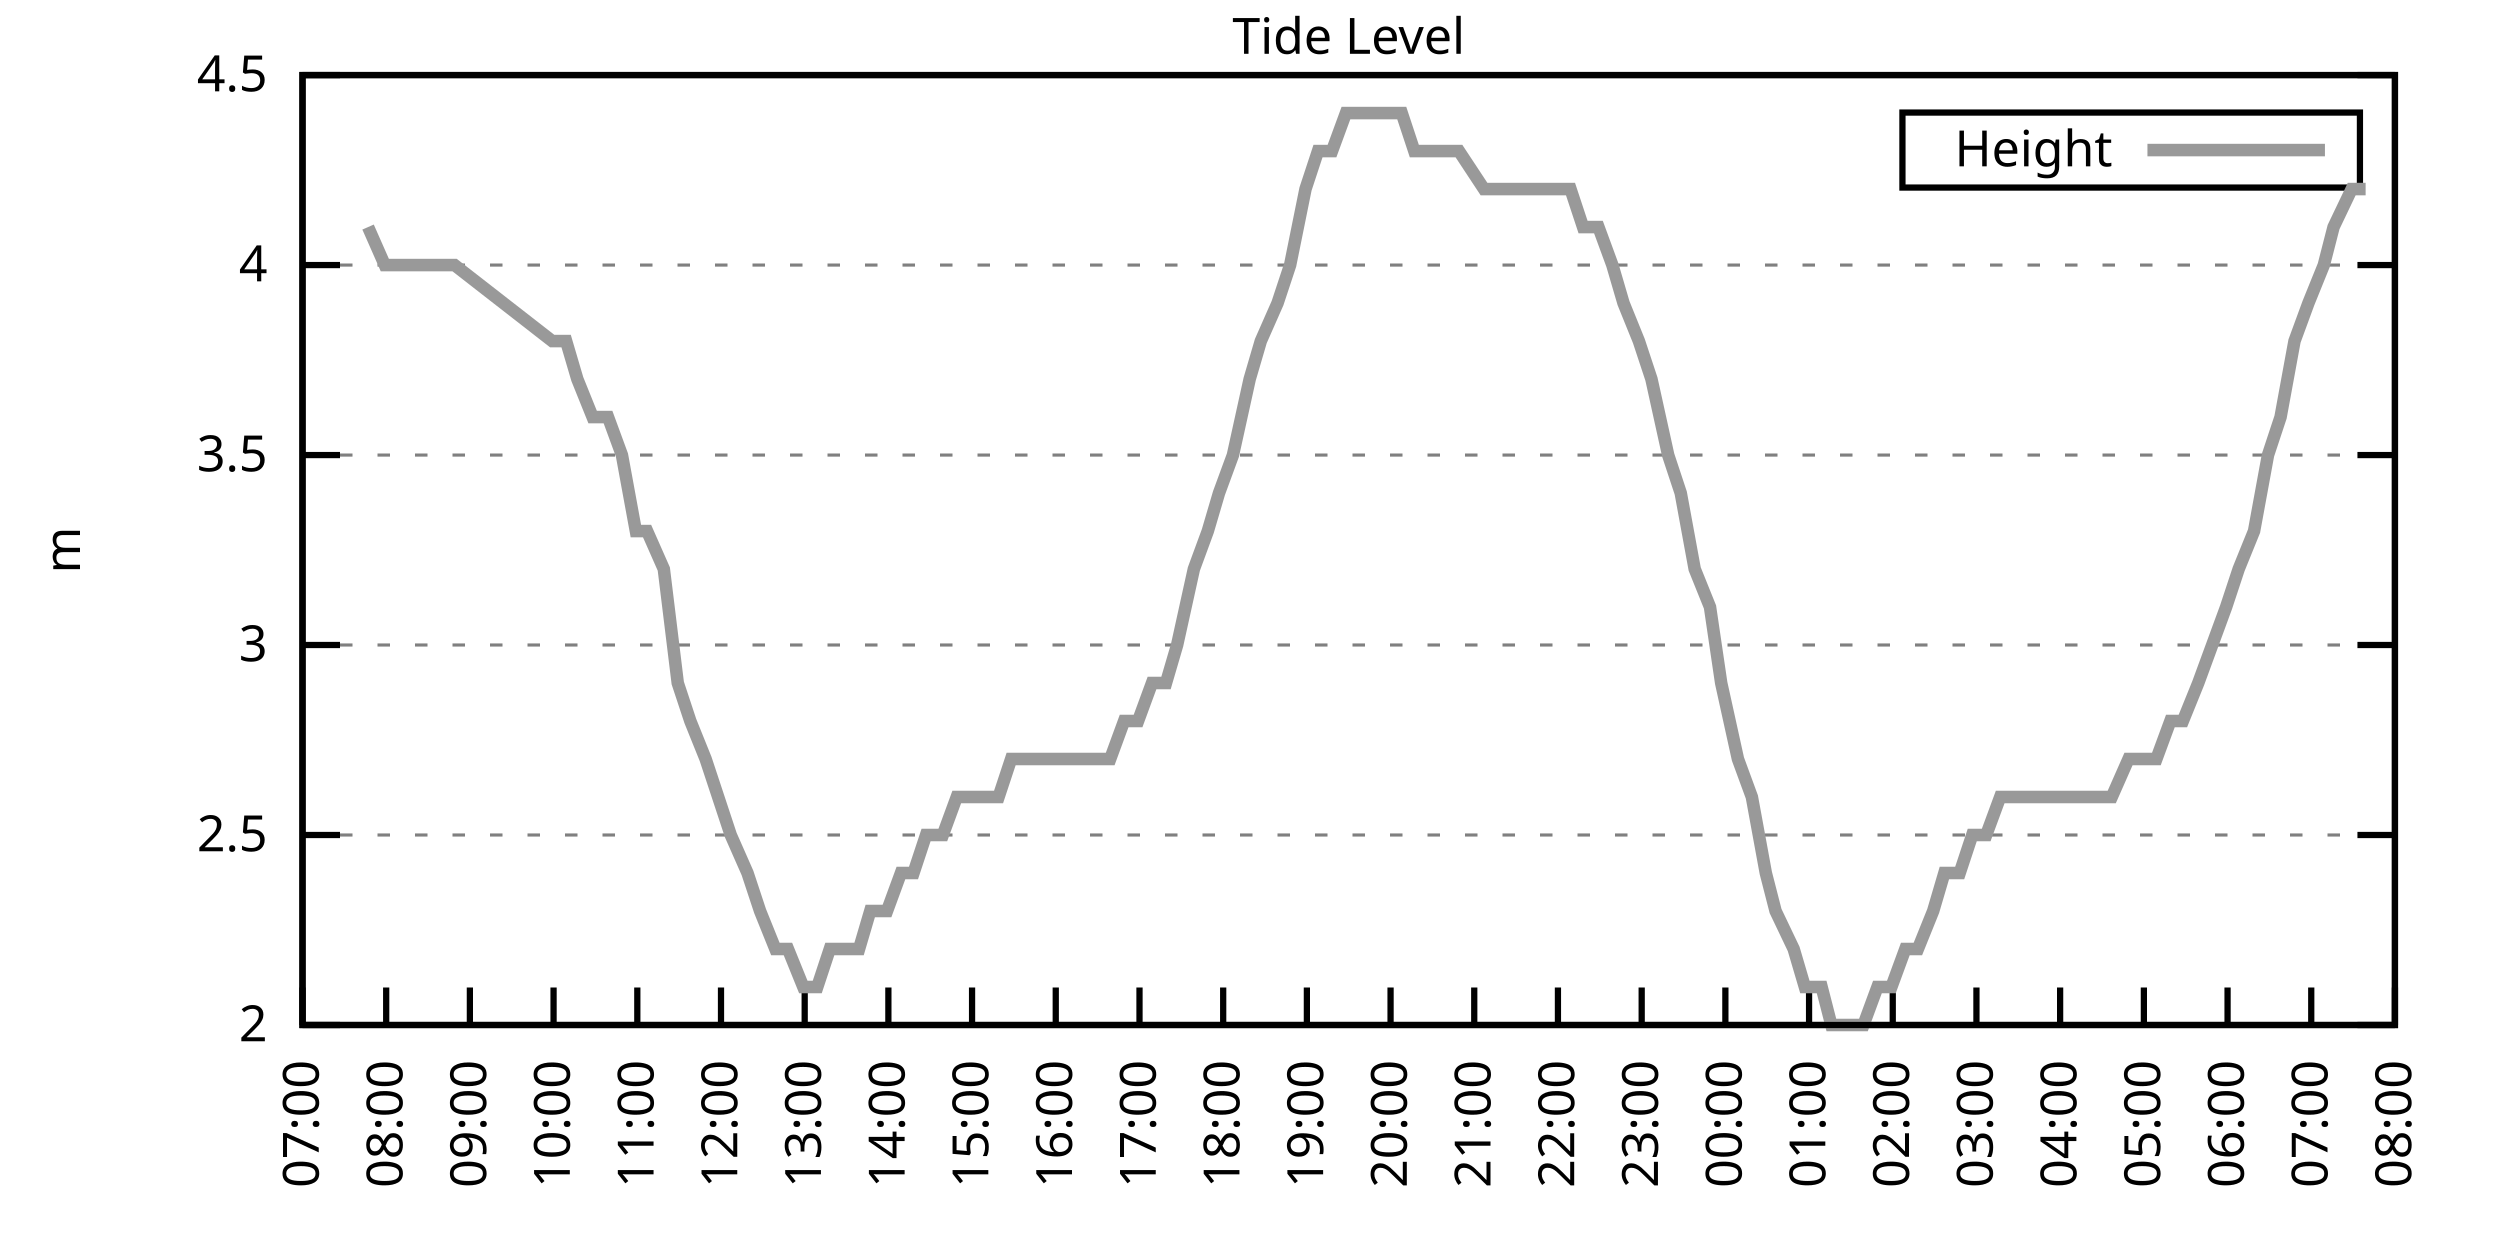
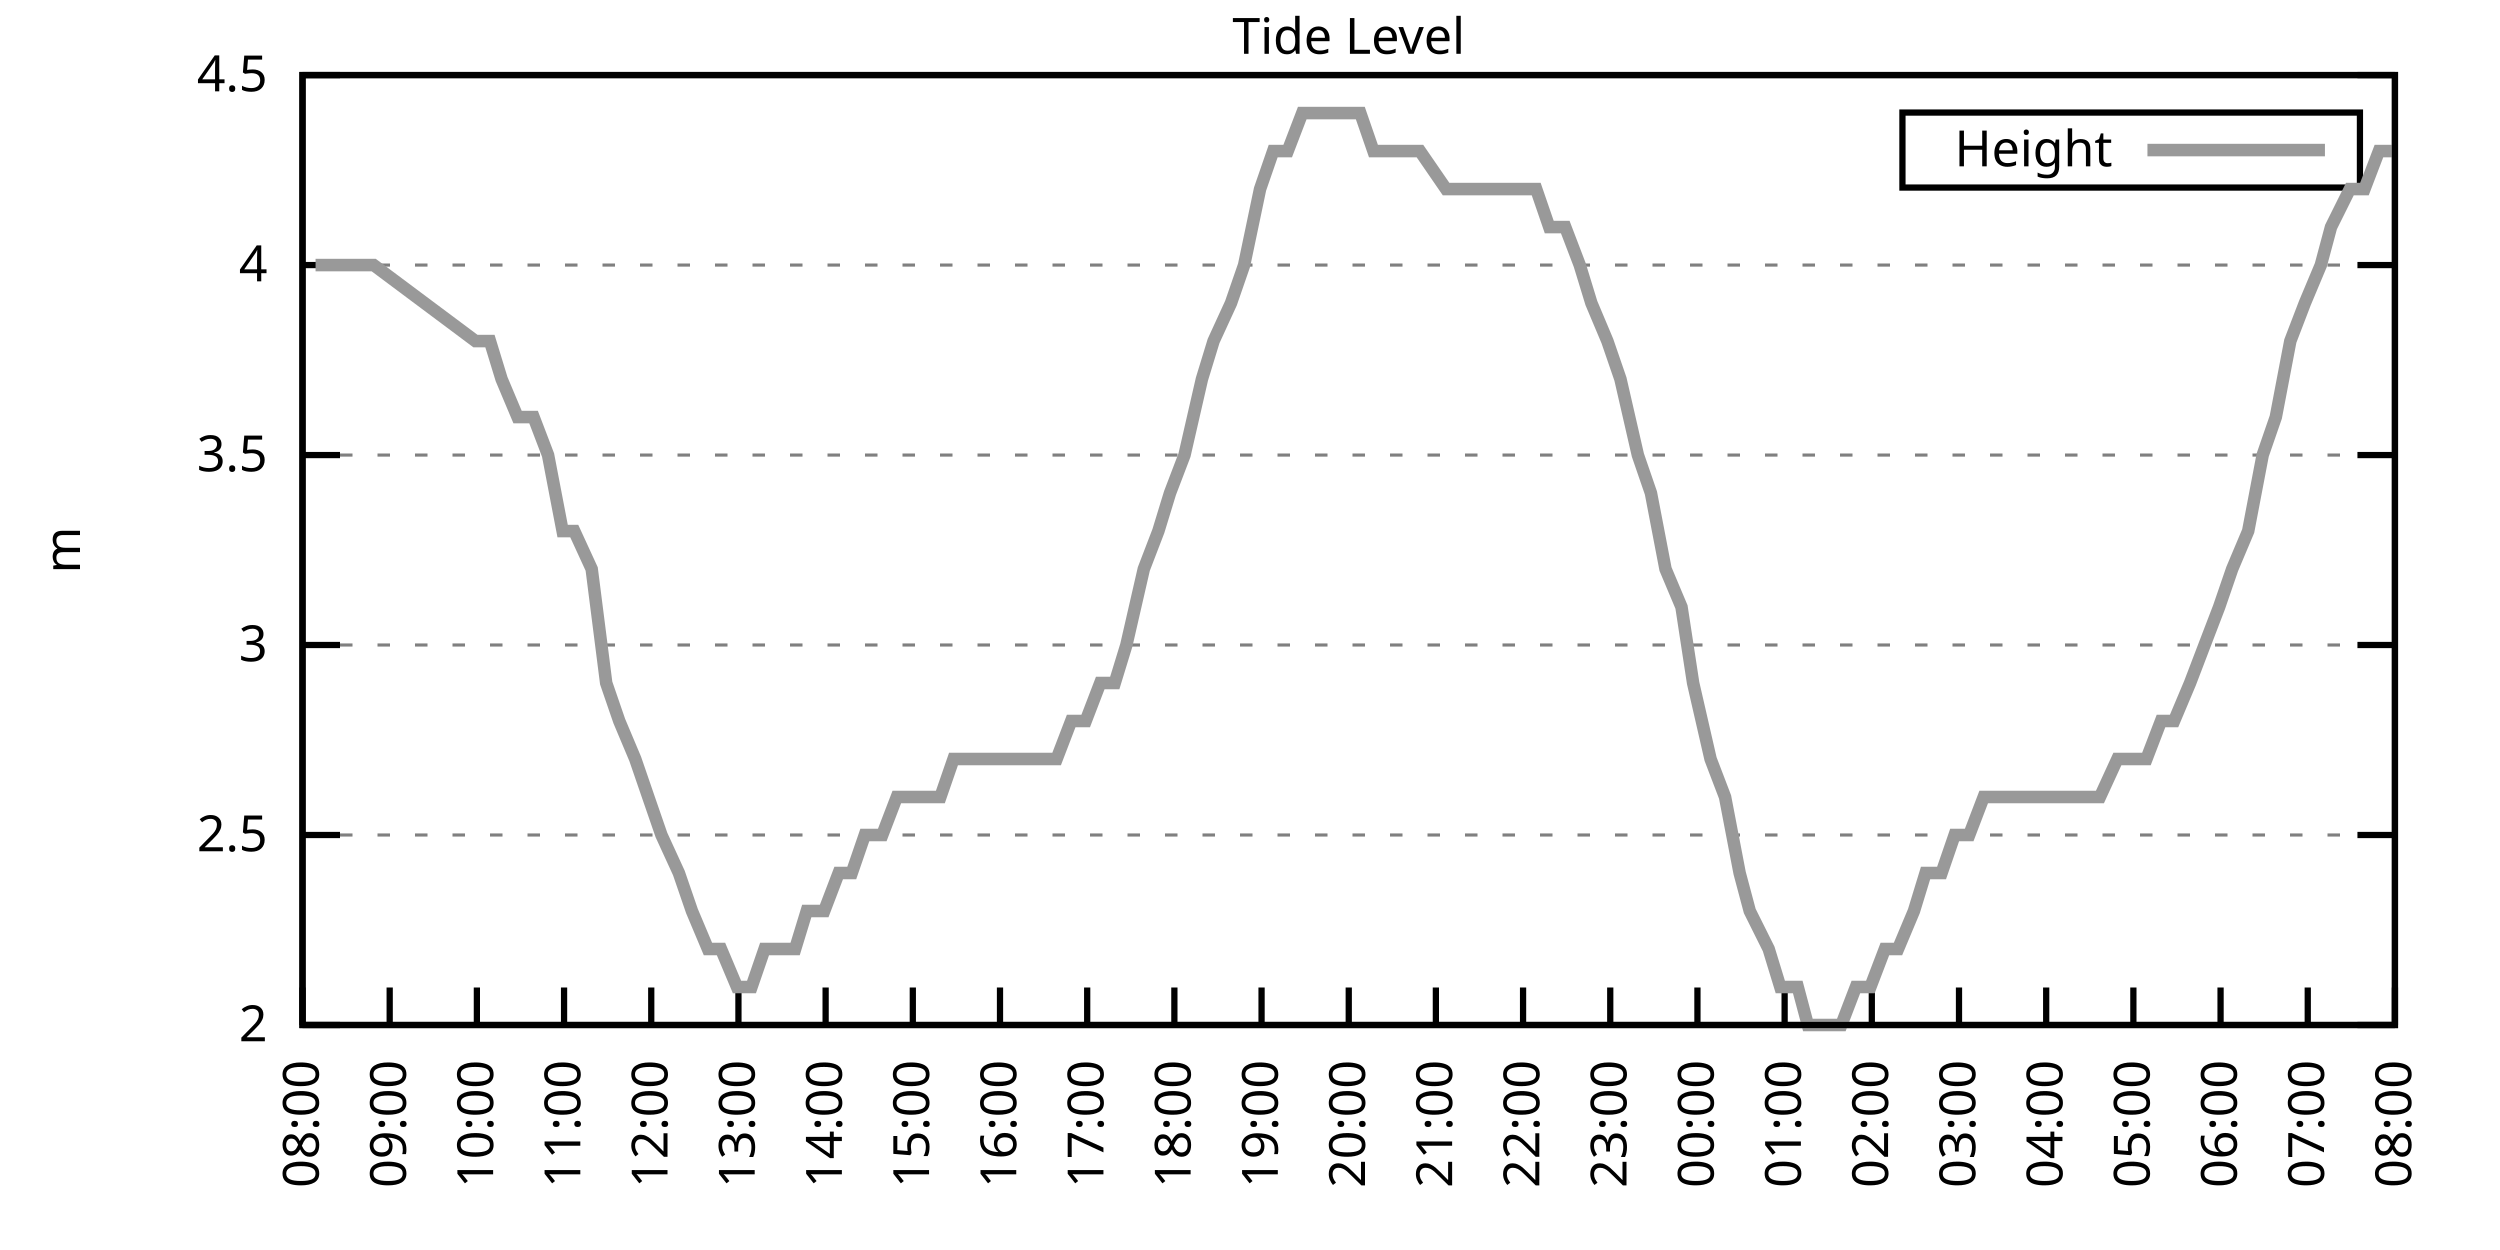
<svg xmlns="http://www.w3.org/2000/svg" xmlns:xlink="http://www.w3.org/1999/xlink" width="400" height="200" viewBox="0 0 400 200">
  <g id="gnuplot_canvas">
    <rect x="0" y="0" width="400" height="200" fill="none" />
    <defs>
      <circle id="gpDot" r="0.5" stroke-width="0.5" stroke="currentColor" />
      <path id="gpPt0" stroke-width="0.333" stroke="currentColor" d="M-1,0 h2 M0,-1 v2" />
      <path id="gpPt1" stroke-width="0.333" stroke="currentColor" d="M-1,-1 L1,1 M1,-1 L-1,1" />
      <path id="gpPt2" stroke-width="0.333" stroke="currentColor" d="M-1,0 L1,0 M0,-1 L0,1 M-1,-1 L1,1 M-1,1 L1,-1" />
      <rect id="gpPt3" stroke-width="0.333" stroke="currentColor" x="-1" y="-1" width="2" height="2" />
      <rect id="gpPt4" stroke-width="0.333" stroke="currentColor" fill="currentColor" x="-1" y="-1" width="2" height="2" />
      <circle id="gpPt5" stroke-width="0.333" stroke="currentColor" cx="0" cy="0" r="1" />
      <use xlink:href="#gpPt5" id="gpPt6" fill="currentColor" stroke="none" />
      <path id="gpPt7" stroke-width="0.333" stroke="currentColor" d="M0,-1.33 L-1.33,0.67 L1.33,0.67 z" />
      <use xlink:href="#gpPt7" id="gpPt8" fill="currentColor" stroke="none" />
      <use xlink:href="#gpPt7" id="gpPt9" stroke="currentColor" transform="rotate(180)" />
      <use xlink:href="#gpPt9" id="gpPt10" fill="currentColor" stroke="none" />
      <use xlink:href="#gpPt3" id="gpPt11" stroke="currentColor" transform="rotate(45)" />
      <use xlink:href="#gpPt11" id="gpPt12" fill="currentColor" stroke="none" />
      <path id="gpPt13" stroke-width="0.333" stroke="currentColor" d="M0,1.330 L1.265,0.411 L0.782,-1.067 L-0.782,-1.076 L-1.265,0.411 z" />
      <use xlink:href="#gpPt13" id="gpPt14" fill="currentColor" stroke="none" />
      <filter id="textbox" filterUnits="objectBoundingBox" x="0" y="0" height="1" width="1">
        <feFlood flood-color="white" flood-opacity="1" result="bgnd" />
        <feComposite in="SourceGraphic" in2="bgnd" operator="atop" />
      </filter>
      <filter id="greybox" filterUnits="objectBoundingBox" x="0" y="0" height="1" width="1">
        <feFlood flood-color="lightgrey" flood-opacity="1" result="grey" />
        <feComposite in="SourceGraphic" in2="grey" operator="atop" />
      </filter>
    </defs>
    <g fill="none" color="white" stroke="currentColor" stroke-width="1.00" stroke-linecap="butt" stroke-linejoin="miter">
</g>
    <g fill="none" color="black" stroke="currentColor" stroke-width="1.00" stroke-linecap="butt" stroke-linejoin="miter">
      <g stroke="none" shape-rendering="crispEdges">
        <polygon fill="rgb(255, 255, 255)" points="48.40,164.00 383.18,164.00 383.18,12.02 48.40,12.02 " />
      </g>
    </g>
    <g fill="none" color="black" stroke="currentColor" stroke-width="1.00" stroke-linecap="butt" stroke-linejoin="miter">
</g>
    <g fill="none" color="black" stroke="black" stroke-width="0.50" stroke-linecap="butt" stroke-linejoin="miter">
</g>
    <g fill="none" color="gray" stroke="currentColor" stroke-width="0.50" stroke-linecap="butt" stroke-linejoin="miter">
      <path stroke="gray" stroke-dasharray="2,4" class="gridline" d="M48.40,164.00 L383.19,164.00  " />
    </g>
    <g fill="none" color="gray" stroke="gray" stroke-width="1.00" stroke-linecap="butt" stroke-linejoin="miter">
</g>
    <g fill="none" color="black" stroke="currentColor" stroke-width="1.00" stroke-linecap="butt" stroke-linejoin="miter">
      <path stroke="black" d="M48.40,164.00 L54.40,164.00 M383.19,164.00 L377.19,164.00  " />
      <g transform="translate(42.80,166.60)" stroke="none" fill="black" font-family="Sans" font-size="8.00" text-anchor="end">
        <text>
          <tspan font-family="Sans"> 2</tspan>
        </text>
      </g>
    </g>
    <g fill="none" color="black" stroke="currentColor" stroke-width="1.00" stroke-linecap="butt" stroke-linejoin="miter">
</g>
    <g fill="none" color="black" stroke="black" stroke-width="0.50" stroke-linecap="butt" stroke-linejoin="miter">
</g>
    <g fill="none" color="gray" stroke="currentColor" stroke-width="0.50" stroke-linecap="butt" stroke-linejoin="miter">
      <path stroke="gray" stroke-dasharray="2,4" class="gridline" d="M48.40,133.60 L383.19,133.60  " />
    </g>
    <g fill="none" color="gray" stroke="gray" stroke-width="1.00" stroke-linecap="butt" stroke-linejoin="miter">
</g>
    <g fill="none" color="black" stroke="currentColor" stroke-width="1.00" stroke-linecap="butt" stroke-linejoin="miter">
      <path stroke="black" d="M48.40,133.60 L54.40,133.60 M383.19,133.60 L377.19,133.60  " />
      <g transform="translate(42.80,136.20)" stroke="none" fill="black" font-family="Sans" font-size="8.00" text-anchor="end">
        <text>
          <tspan font-family="Sans"> 2.5</tspan>
        </text>
      </g>
    </g>
    <g fill="none" color="black" stroke="currentColor" stroke-width="1.00" stroke-linecap="butt" stroke-linejoin="miter">
</g>
    <g fill="none" color="black" stroke="black" stroke-width="0.50" stroke-linecap="butt" stroke-linejoin="miter">
</g>
    <g fill="none" color="gray" stroke="currentColor" stroke-width="0.50" stroke-linecap="butt" stroke-linejoin="miter">
      <path stroke="gray" stroke-dasharray="2,4" class="gridline" d="M48.40,103.20 L383.19,103.20  " />
    </g>
    <g fill="none" color="gray" stroke="gray" stroke-width="1.00" stroke-linecap="butt" stroke-linejoin="miter">
</g>
    <g fill="none" color="black" stroke="currentColor" stroke-width="1.00" stroke-linecap="butt" stroke-linejoin="miter">
      <path stroke="black" d="M48.40,103.20 L54.40,103.20 M383.19,103.20 L377.19,103.20  " />
      <g transform="translate(42.80,105.80)" stroke="none" fill="black" font-family="Sans" font-size="8.00" text-anchor="end">
        <text>
          <tspan font-family="Sans"> 3</tspan>
        </text>
      </g>
    </g>
    <g fill="none" color="black" stroke="currentColor" stroke-width="1.00" stroke-linecap="butt" stroke-linejoin="miter">
</g>
    <g fill="none" color="black" stroke="black" stroke-width="0.50" stroke-linecap="butt" stroke-linejoin="miter">
</g>
    <g fill="none" color="gray" stroke="currentColor" stroke-width="0.50" stroke-linecap="butt" stroke-linejoin="miter">
      <path stroke="gray" stroke-dasharray="2,4" class="gridline" d="M48.40,72.81 L383.19,72.81  " />
    </g>
    <g fill="none" color="gray" stroke="gray" stroke-width="1.00" stroke-linecap="butt" stroke-linejoin="miter">
</g>
    <g fill="none" color="black" stroke="currentColor" stroke-width="1.00" stroke-linecap="butt" stroke-linejoin="miter">
      <path stroke="black" d="M48.40,72.81 L54.40,72.81 M383.19,72.81 L377.19,72.81  " />
      <g transform="translate(42.80,75.41)" stroke="none" fill="black" font-family="Sans" font-size="8.00" text-anchor="end">
        <text>
          <tspan font-family="Sans"> 3.5</tspan>
        </text>
      </g>
    </g>
    <g fill="none" color="black" stroke="currentColor" stroke-width="1.00" stroke-linecap="butt" stroke-linejoin="miter">
</g>
    <g fill="none" color="black" stroke="black" stroke-width="0.50" stroke-linecap="butt" stroke-linejoin="miter">
</g>
    <g fill="none" color="gray" stroke="currentColor" stroke-width="0.50" stroke-linecap="butt" stroke-linejoin="miter">
      <path stroke="gray" stroke-dasharray="2,4" class="gridline" d="M48.40,42.41 L383.19,42.41  " />
    </g>
    <g fill="none" color="gray" stroke="gray" stroke-width="1.00" stroke-linecap="butt" stroke-linejoin="miter">
</g>
    <g fill="none" color="black" stroke="currentColor" stroke-width="1.00" stroke-linecap="butt" stroke-linejoin="miter">
      <path stroke="black" d="M48.40,42.41 L54.40,42.41 M383.19,42.41 L377.19,42.41  " />
      <g transform="translate(42.80,45.01)" stroke="none" fill="black" font-family="Sans" font-size="8.00" text-anchor="end">
        <text>
          <tspan font-family="Sans"> 4</tspan>
        </text>
      </g>
    </g>
    <g fill="none" color="black" stroke="currentColor" stroke-width="1.00" stroke-linecap="butt" stroke-linejoin="miter">
</g>
    <g fill="none" color="black" stroke="black" stroke-width="0.50" stroke-linecap="butt" stroke-linejoin="miter">
</g>
    <g fill="none" color="gray" stroke="currentColor" stroke-width="0.50" stroke-linecap="butt" stroke-linejoin="miter">
      <path stroke="gray" stroke-dasharray="2,4" class="gridline" d="M48.40,12.01 L383.19,12.01  " />
    </g>
    <g fill="none" color="gray" stroke="gray" stroke-width="1.00" stroke-linecap="butt" stroke-linejoin="miter">
</g>
    <g fill="none" color="black" stroke="currentColor" stroke-width="1.00" stroke-linecap="butt" stroke-linejoin="miter">
      <path stroke="black" d="M48.40,12.01 L54.40,12.01 M383.19,12.01 L377.19,12.01  " />
      <g transform="translate(42.80,14.61)" stroke="none" fill="black" font-family="Sans" font-size="8.00" text-anchor="end">
        <text>
          <tspan font-family="Sans"> 4.5</tspan>
        </text>
      </g>
    </g>
    <g fill="none" color="black" stroke="currentColor" stroke-width="1.00" stroke-linecap="butt" stroke-linejoin="miter">
      <path stroke="black" d="M48.40,164.00 L48.40,158.00  " />
      <g transform="translate(51.00,169.60) rotate(270.00)" stroke="none" fill="black" font-family="Sans" font-size="8.00" text-anchor="end">
        <text>
-           <tspan font-family="Sans">07:00</tspan>
-         </text>
-       </g>
-     </g>
-     <g fill="none" color="black" stroke="currentColor" stroke-width="1.00" stroke-linecap="butt" stroke-linejoin="miter">
-       <path stroke="black" d="M61.79,164.00 L61.79,158.00  " />
-       <g transform="translate(64.39,169.60) rotate(270.00)" stroke="none" fill="black" font-family="Sans" font-size="8.00" text-anchor="end">
-         <text>
          <tspan font-family="Sans">08:00</tspan>
        </text>
      </g>
    </g>
    <g fill="none" color="black" stroke="currentColor" stroke-width="1.00" stroke-linecap="butt" stroke-linejoin="miter">
-       <path stroke="black" d="M75.18,164.00 L75.18,158.00  " />
-       <g transform="translate(77.78,169.60) rotate(270.00)" stroke="none" fill="black" font-family="Sans" font-size="8.00" text-anchor="end">
+       <path stroke="black" d="M62.35,164.00 L62.35,158.00  " />
+       <g transform="translate(64.95,169.60) rotate(270.00)" stroke="none" fill="black" font-family="Sans" font-size="8.00" text-anchor="end">
        <text>
          <tspan font-family="Sans">09:00</tspan>
        </text>
      </g>
    </g>
    <g fill="none" color="black" stroke="currentColor" stroke-width="1.00" stroke-linecap="butt" stroke-linejoin="miter">
-       <path stroke="black" d="M88.57,164.00 L88.57,158.00  " />
-       <g transform="translate(91.17,169.60) rotate(270.00)" stroke="none" fill="black" font-family="Sans" font-size="8.00" text-anchor="end">
+       <path stroke="black" d="M76.30,164.00 L76.30,158.00  " />
+       <g transform="translate(78.90,169.60) rotate(270.00)" stroke="none" fill="black" font-family="Sans" font-size="8.00" text-anchor="end">
        <text>
          <tspan font-family="Sans">10:00</tspan>
        </text>
      </g>
    </g>
    <g fill="none" color="black" stroke="currentColor" stroke-width="1.00" stroke-linecap="butt" stroke-linejoin="miter">
-       <path stroke="black" d="M101.97,164.00 L101.97,158.00  " />
-       <g transform="translate(104.57,169.60) rotate(270.00)" stroke="none" fill="black" font-family="Sans" font-size="8.00" text-anchor="end">
+       <path stroke="black" d="M90.25,164.00 L90.25,158.00  " />
+       <g transform="translate(92.85,169.60) rotate(270.00)" stroke="none" fill="black" font-family="Sans" font-size="8.00" text-anchor="end">
        <text>
          <tspan font-family="Sans">11:00</tspan>
        </text>
      </g>
    </g>
    <g fill="none" color="black" stroke="currentColor" stroke-width="1.00" stroke-linecap="butt" stroke-linejoin="miter">
-       <path stroke="black" d="M115.36,164.00 L115.36,158.00  " />
-       <g transform="translate(117.96,169.60) rotate(270.00)" stroke="none" fill="black" font-family="Sans" font-size="8.00" text-anchor="end">
+       <path stroke="black" d="M104.20,164.00 L104.20,158.00  " />
+       <g transform="translate(106.80,169.60) rotate(270.00)" stroke="none" fill="black" font-family="Sans" font-size="8.00" text-anchor="end">
        <text>
          <tspan font-family="Sans">12:00</tspan>
        </text>
      </g>
    </g>
    <g fill="none" color="black" stroke="currentColor" stroke-width="1.00" stroke-linecap="butt" stroke-linejoin="miter">
-       <path stroke="black" d="M128.75,164.00 L128.75,158.00  " />
-       <g transform="translate(131.35,169.60) rotate(270.00)" stroke="none" fill="black" font-family="Sans" font-size="8.00" text-anchor="end">
+       <path stroke="black" d="M118.15,164.00 L118.15,158.00  " />
+       <g transform="translate(120.75,169.60) rotate(270.00)" stroke="none" fill="black" font-family="Sans" font-size="8.00" text-anchor="end">
        <text>
          <tspan font-family="Sans">13:00</tspan>
        </text>
      </g>
    </g>
    <g fill="none" color="black" stroke="currentColor" stroke-width="1.00" stroke-linecap="butt" stroke-linejoin="miter">
-       <path stroke="black" d="M142.14,164.00 L142.14,158.00  " />
-       <g transform="translate(144.74,169.60) rotate(270.00)" stroke="none" fill="black" font-family="Sans" font-size="8.00" text-anchor="end">
+       <path stroke="black" d="M132.10,164.00 L132.10,158.00  " />
+       <g transform="translate(134.70,169.60) rotate(270.00)" stroke="none" fill="black" font-family="Sans" font-size="8.00" text-anchor="end">
        <text>
          <tspan font-family="Sans">14:00</tspan>
        </text>
      </g>
    </g>
    <g fill="none" color="black" stroke="currentColor" stroke-width="1.00" stroke-linecap="butt" stroke-linejoin="miter">
-       <path stroke="black" d="M155.53,164.00 L155.53,158.00  " />
-       <g transform="translate(158.13,169.60) rotate(270.00)" stroke="none" fill="black" font-family="Sans" font-size="8.00" text-anchor="end">
+       <path stroke="black" d="M146.05,164.00 L146.05,158.00  " />
+       <g transform="translate(148.65,169.60) rotate(270.00)" stroke="none" fill="black" font-family="Sans" font-size="8.00" text-anchor="end">
        <text>
          <tspan font-family="Sans">15:00</tspan>
        </text>
      </g>
    </g>
    <g fill="none" color="black" stroke="currentColor" stroke-width="1.00" stroke-linecap="butt" stroke-linejoin="miter">
-       <path stroke="black" d="M168.92,164.00 L168.92,158.00  " />
-       <g transform="translate(171.52,169.60) rotate(270.00)" stroke="none" fill="black" font-family="Sans" font-size="8.00" text-anchor="end">
+       <path stroke="black" d="M160.00,164.00 L160.00,158.00  " />
+       <g transform="translate(162.60,169.60) rotate(270.00)" stroke="none" fill="black" font-family="Sans" font-size="8.00" text-anchor="end">
        <text>
          <tspan font-family="Sans">16:00</tspan>
        </text>
      </g>
    </g>
    <g fill="none" color="black" stroke="currentColor" stroke-width="1.00" stroke-linecap="butt" stroke-linejoin="miter">
-       <path stroke="black" d="M182.32,164.00 L182.32,158.00  " />
-       <g transform="translate(184.92,169.60) rotate(270.00)" stroke="none" fill="black" font-family="Sans" font-size="8.00" text-anchor="end">
+       <path stroke="black" d="M173.95,164.00 L173.95,158.00  " />
+       <g transform="translate(176.55,169.60) rotate(270.00)" stroke="none" fill="black" font-family="Sans" font-size="8.00" text-anchor="end">
        <text>
          <tspan font-family="Sans">17:00</tspan>
        </text>
      </g>
    </g>
    <g fill="none" color="black" stroke="currentColor" stroke-width="1.00" stroke-linecap="butt" stroke-linejoin="miter">
-       <path stroke="black" d="M195.71,164.00 L195.71,158.00  " />
-       <g transform="translate(198.31,169.60) rotate(270.00)" stroke="none" fill="black" font-family="Sans" font-size="8.00" text-anchor="end">
+       <path stroke="black" d="M187.90,164.00 L187.90,158.00  " />
+       <g transform="translate(190.50,169.60) rotate(270.00)" stroke="none" fill="black" font-family="Sans" font-size="8.00" text-anchor="end">
        <text>
          <tspan font-family="Sans">18:00</tspan>
        </text>
      </g>
    </g>
    <g fill="none" color="black" stroke="currentColor" stroke-width="1.00" stroke-linecap="butt" stroke-linejoin="miter">
-       <path stroke="black" d="M209.10,164.00 L209.10,158.00  " />
-       <g transform="translate(211.70,169.60) rotate(270.00)" stroke="none" fill="black" font-family="Sans" font-size="8.00" text-anchor="end">
+       <path stroke="black" d="M201.85,164.00 L201.85,158.00  " />
+       <g transform="translate(204.45,169.60) rotate(270.00)" stroke="none" fill="black" font-family="Sans" font-size="8.00" text-anchor="end">
        <text>
          <tspan font-family="Sans">19:00</tspan>
        </text>
      </g>
    </g>
    <g fill="none" color="black" stroke="currentColor" stroke-width="1.00" stroke-linecap="butt" stroke-linejoin="miter">
-       <path stroke="black" d="M222.49,164.00 L222.49,158.00  " />
-       <g transform="translate(225.09,169.60) rotate(270.00)" stroke="none" fill="black" font-family="Sans" font-size="8.00" text-anchor="end">
+       <path stroke="black" d="M215.80,164.00 L215.80,158.00  " />
+       <g transform="translate(218.40,169.60) rotate(270.00)" stroke="none" fill="black" font-family="Sans" font-size="8.00" text-anchor="end">
        <text>
          <tspan font-family="Sans">20:00</tspan>
        </text>
      </g>
    </g>
    <g fill="none" color="black" stroke="currentColor" stroke-width="1.00" stroke-linecap="butt" stroke-linejoin="miter">
-       <path stroke="black" d="M235.88,164.00 L235.88,158.00  " />
-       <g transform="translate(238.48,169.60) rotate(270.00)" stroke="none" fill="black" font-family="Sans" font-size="8.00" text-anchor="end">
+       <path stroke="black" d="M229.74,164.00 L229.74,158.00  " />
+       <g transform="translate(232.34,169.60) rotate(270.00)" stroke="none" fill="black" font-family="Sans" font-size="8.00" text-anchor="end">
        <text>
          <tspan font-family="Sans">21:00</tspan>
        </text>
      </g>
    </g>
    <g fill="none" color="black" stroke="currentColor" stroke-width="1.00" stroke-linecap="butt" stroke-linejoin="miter">
-       <path stroke="black" d="M249.27,164.00 L249.27,158.00  " />
-       <g transform="translate(251.87,169.60) rotate(270.00)" stroke="none" fill="black" font-family="Sans" font-size="8.00" text-anchor="end">
+       <path stroke="black" d="M243.69,164.00 L243.69,158.00  " />
+       <g transform="translate(246.29,169.60) rotate(270.00)" stroke="none" fill="black" font-family="Sans" font-size="8.00" text-anchor="end">
        <text>
          <tspan font-family="Sans">22:00</tspan>
        </text>
      </g>
    </g>
    <g fill="none" color="black" stroke="currentColor" stroke-width="1.00" stroke-linecap="butt" stroke-linejoin="miter">
-       <path stroke="black" d="M262.67,164.00 L262.67,158.00  " />
-       <g transform="translate(265.27,169.60) rotate(270.00)" stroke="none" fill="black" font-family="Sans" font-size="8.00" text-anchor="end">
+       <path stroke="black" d="M257.64,164.00 L257.64,158.00  " />
+       <g transform="translate(260.24,169.60) rotate(270.00)" stroke="none" fill="black" font-family="Sans" font-size="8.00" text-anchor="end">
        <text>
          <tspan font-family="Sans">23:00</tspan>
        </text>
      </g>
    </g>
    <g fill="none" color="black" stroke="currentColor" stroke-width="1.00" stroke-linecap="butt" stroke-linejoin="miter">
-       <path stroke="black" d="M276.06,164.00 L276.06,158.00  " />
-       <g transform="translate(278.66,169.60) rotate(270.00)" stroke="none" fill="black" font-family="Sans" font-size="8.00" text-anchor="end">
+       <path stroke="black" d="M271.59,164.00 L271.59,158.00  " />
+       <g transform="translate(274.19,169.60) rotate(270.00)" stroke="none" fill="black" font-family="Sans" font-size="8.00" text-anchor="end">
        <text>
          <tspan font-family="Sans">00:00</tspan>
        </text>
      </g>
    </g>
    <g fill="none" color="black" stroke="currentColor" stroke-width="1.00" stroke-linecap="butt" stroke-linejoin="miter">
-       <path stroke="black" d="M289.45,164.00 L289.45,158.00  " />
-       <g transform="translate(292.05,169.60) rotate(270.00)" stroke="none" fill="black" font-family="Sans" font-size="8.00" text-anchor="end">
+       <path stroke="black" d="M285.54,164.00 L285.54,158.00  " />
+       <g transform="translate(288.14,169.60) rotate(270.00)" stroke="none" fill="black" font-family="Sans" font-size="8.00" text-anchor="end">
        <text>
          <tspan font-family="Sans">01:00</tspan>
        </text>
      </g>
    </g>
    <g fill="none" color="black" stroke="currentColor" stroke-width="1.00" stroke-linecap="butt" stroke-linejoin="miter">
-       <path stroke="black" d="M302.84,164.00 L302.84,158.00  " />
-       <g transform="translate(305.44,169.60) rotate(270.00)" stroke="none" fill="black" font-family="Sans" font-size="8.00" text-anchor="end">
+       <path stroke="black" d="M299.49,164.00 L299.49,158.00  " />
+       <g transform="translate(302.09,169.60) rotate(270.00)" stroke="none" fill="black" font-family="Sans" font-size="8.00" text-anchor="end">
        <text>
          <tspan font-family="Sans">02:00</tspan>
        </text>
      </g>
    </g>
    <g fill="none" color="black" stroke="currentColor" stroke-width="1.00" stroke-linecap="butt" stroke-linejoin="miter">
-       <path stroke="black" d="M316.23,164.00 L316.23,158.00  " />
-       <g transform="translate(318.83,169.60) rotate(270.00)" stroke="none" fill="black" font-family="Sans" font-size="8.00" text-anchor="end">
+       <path stroke="black" d="M313.44,164.00 L313.44,158.00  " />
+       <g transform="translate(316.04,169.60) rotate(270.00)" stroke="none" fill="black" font-family="Sans" font-size="8.00" text-anchor="end">
        <text>
          <tspan font-family="Sans">03:00</tspan>
        </text>
      </g>
    </g>
    <g fill="none" color="black" stroke="currentColor" stroke-width="1.00" stroke-linecap="butt" stroke-linejoin="miter">
-       <path stroke="black" d="M329.62,164.00 L329.62,158.00  " />
-       <g transform="translate(332.22,169.60) rotate(270.00)" stroke="none" fill="black" font-family="Sans" font-size="8.00" text-anchor="end">
+       <path stroke="black" d="M327.39,164.00 L327.39,158.00  " />
+       <g transform="translate(329.99,169.60) rotate(270.00)" stroke="none" fill="black" font-family="Sans" font-size="8.00" text-anchor="end">
        <text>
          <tspan font-family="Sans">04:00</tspan>
        </text>
      </g>
    </g>
    <g fill="none" color="black" stroke="currentColor" stroke-width="1.00" stroke-linecap="butt" stroke-linejoin="miter">
-       <path stroke="black" d="M343.02,164.00 L343.02,158.00  " />
-       <g transform="translate(345.62,169.60) rotate(270.00)" stroke="none" fill="black" font-family="Sans" font-size="8.00" text-anchor="end">
+       <path stroke="black" d="M341.34,164.00 L341.34,158.00  " />
+       <g transform="translate(343.94,169.60) rotate(270.00)" stroke="none" fill="black" font-family="Sans" font-size="8.00" text-anchor="end">
        <text>
          <tspan font-family="Sans">05:00</tspan>
        </text>
      </g>
    </g>
    <g fill="none" color="black" stroke="currentColor" stroke-width="1.00" stroke-linecap="butt" stroke-linejoin="miter">
-       <path stroke="black" d="M356.41,164.00 L356.41,158.00  " />
-       <g transform="translate(359.01,169.60) rotate(270.00)" stroke="none" fill="black" font-family="Sans" font-size="8.00" text-anchor="end">
+       <path stroke="black" d="M355.29,164.00 L355.29,158.00  " />
+       <g transform="translate(357.89,169.60) rotate(270.00)" stroke="none" fill="black" font-family="Sans" font-size="8.00" text-anchor="end">
        <text>
          <tspan font-family="Sans">06:00</tspan>
        </text>
      </g>
    </g>
    <g fill="none" color="black" stroke="currentColor" stroke-width="1.00" stroke-linecap="butt" stroke-linejoin="miter">
-       <path stroke="black" d="M369.80,164.00 L369.80,158.00  " />
-       <g transform="translate(372.40,169.60) rotate(270.00)" stroke="none" fill="black" font-family="Sans" font-size="8.00" text-anchor="end">
+       <path stroke="black" d="M369.24,164.00 L369.24,158.00  " />
+       <g transform="translate(371.84,169.60) rotate(270.00)" stroke="none" fill="black" font-family="Sans" font-size="8.00" text-anchor="end">
        <text>
          <tspan font-family="Sans">07:00</tspan>
        </text>
      </g>
    </g>
    <g fill="none" color="black" stroke="currentColor" stroke-width="1.00" stroke-linecap="butt" stroke-linejoin="miter">
      <path stroke="black" d="M383.19,164.00 L383.19,158.00  " />
      <g transform="translate(385.79,169.60) rotate(270.00)" stroke="none" fill="black" font-family="Sans" font-size="8.00" text-anchor="end">
        <text>
          <tspan font-family="Sans">08:00</tspan>
        </text>
      </g>
    </g>
    <g fill="none" color="black" stroke="currentColor" stroke-width="1.00" stroke-linecap="butt" stroke-linejoin="miter">
</g>
    <g fill="none" color="black" stroke="currentColor" stroke-width="1.00" stroke-linecap="butt" stroke-linejoin="miter">
      <path stroke="black" d="M48.40,12.01 L48.40,164.00 L383.19,164.00 L383.19,12.01 L48.40,12.01 Z  " />
    </g>
    <g fill="none" color="black" stroke="currentColor" stroke-width="1.00" stroke-linecap="butt" stroke-linejoin="miter">
</g>
    <g fill="none" color="black" stroke="currentColor" stroke-width="1.00" stroke-linecap="butt" stroke-linejoin="miter">
      <path stroke="black" d="M304.39,30.01 L304.39,18.01 L377.59,18.01 L377.59,30.01 L304.39,30.01 Z  " />
    </g>
    <g id="Tide_level_plot_1">
      <g fill="none" color="white" stroke="black" stroke-width="2.00" stroke-linecap="butt" stroke-linejoin="miter">
</g>
      <g fill="none" color="black" stroke="currentColor" stroke-width="2.00" stroke-linecap="butt" stroke-linejoin="miter">
        <g transform="translate(337.99,26.61)" stroke="none" fill="black" font-family="Sans" font-size="8.00" text-anchor="end">
          <text>
            <tspan font-family="Sans">Height</tspan>
          </text>
        </g>
      </g>
      <g fill="none" color="black" stroke="currentColor" stroke-width="2.00" stroke-linecap="butt" stroke-linejoin="miter">
-         <path stroke="rgb(153, 153, 153)" d="M343.59,24.01 L371.99,24.01 M58.89,36.33 L61.57,42.41 L63.80,42.41 L66.03,42.41 L68.04,42.41 L70.50,42.41   L72.73,42.41 L88.35,54.57 L90.58,54.57 L92.37,60.65 L94.82,66.73 L97.28,66.73 L99.51,72.81 L101.74,84.97   L103.53,84.97 L106.21,91.04 L108.44,109.28 L110.45,115.36 L112.90,121.44 L114.91,127.52 L116.92,133.60 L119.60,139.68   L121.61,145.76 L124.06,151.84 L126.07,151.84 L128.53,157.92 L130.76,157.92 L132.77,151.84 L135.22,151.84 L137.45,151.84   L139.24,145.76 L141.92,145.76 L144.15,139.68 L146.16,139.68 L148.17,133.60 L150.85,133.60 L153.08,127.52 L155.09,127.52   L157.54,127.52 L159.77,127.52 L161.78,121.44 L164.24,121.44 L166.02,121.44 L168.48,121.44 L170.71,121.44 L173.17,121.44   L174.95,121.44 L177.63,121.44 L179.86,115.36 L182.09,115.36 L184.32,109.28 L186.56,109.28 L188.34,103.20 L191.02,91.04   L193.25,84.97 L195.04,78.89 L197.27,72.81 L199.95,60.65 L201.73,54.57 L204.41,48.49 L206.42,42.41 L208.88,30.25   L210.88,24.17 L213.12,24.17 L215.35,18.09 L217.36,18.09 L220.04,18.09 L221.82,18.09 L224.28,18.09 L226.29,24.17   L228.96,24.17 L233.43,24.17 L237.44,30.25 L240.12,30.25 L242.13,30.25 L244.14,30.25 L246.82,30.25 L249.05,30.25   L251.28,30.25 L253.29,36.33 L255.75,36.33 L257.98,42.41 L259.76,48.49 L262.22,54.57 L264.23,60.65 L266.91,72.81   L268.92,78.89 L271.15,91.04 L273.60,97.12 L275.39,109.28 L278.07,121.44 L280.30,127.52 L282.53,139.68 L284.09,145.76   L286.99,151.84 L288.78,157.92 L291.46,157.92 L293.02,164.00 L295.48,164.00 L298.15,164.00 L300.39,157.92 L302.62,157.92   L304.85,151.84 L306.86,151.84 L309.31,145.76 L311.10,139.68 L313.55,139.68 L315.56,133.60 L317.79,133.60 L320.03,127.52   L322.70,127.52 L324.94,127.52 L326.72,127.52 L329.40,127.52 L331.41,127.52 L333.64,127.52 L336.10,127.52 L337.88,127.52   L340.56,121.44 L345.02,121.44 L347.26,115.36 L349.26,115.36 L351.72,109.28 L353.95,103.20 L356.18,97.12 L358.19,91.04   L360.65,84.97 L362.88,72.81 L364.89,66.73 L367.12,54.57 L369.35,48.49 L371.81,42.41 L373.37,36.33 L376.27,30.25   L378.50,30.25  " />
+         <path stroke="rgb(153, 153, 153)" d="M343.59,24.01 L371.99,24.01 M50.49,42.41 L52.82,42.41 L54.91,42.41 L57.47,42.41 L59.79,42.41 L76.07,54.57   L78.39,54.57 L80.25,60.65 L82.81,66.73 L85.37,66.73 L87.69,72.81 L90.02,84.97 L91.88,84.97 L94.67,91.04   L96.99,109.28 L99.08,115.36 L101.64,121.44 L103.73,127.52 L105.83,133.60 L108.62,139.68 L110.71,145.76 L113.27,151.84   L115.36,151.84 L117.92,157.92 L120.24,157.92 L122.33,151.84 L124.89,151.84 L127.22,151.84 L129.08,145.76 L131.87,145.76   L134.19,139.68 L136.28,139.68 L138.37,133.60 L141.16,133.60 L143.49,127.52 L145.58,127.52 L148.14,127.52 L150.46,127.52   L152.56,121.44 L155.11,121.44 L156.97,121.44 L159.53,121.44 L161.86,121.44 L164.41,121.44 L166.27,121.44 L169.06,121.44   L171.39,115.36 L173.71,115.36 L176.04,109.28 L178.36,109.28 L180.22,103.20 L183.01,91.04 L185.34,84.97 L187.20,78.89   L189.52,72.81 L192.31,60.65 L194.17,54.57 L196.96,48.49 L199.06,42.41 L201.61,30.25 L203.71,24.17 L206.03,24.17   L208.36,18.09 L210.45,18.09 L213.24,18.09 L215.10,18.09 L217.65,18.09 L219.75,24.17 L222.54,24.17 L227.19,24.17   L231.37,30.25 L234.16,30.25 L236.25,30.25 L238.35,30.25 L241.14,30.25 L243.46,30.25 L245.79,30.25 L247.88,36.33   L250.44,36.33 L252.76,42.41 L254.62,48.49 L257.18,54.57 L259.27,60.65 L262.06,72.81 L264.15,78.89 L266.48,91.04   L269.04,97.12 L270.90,109.28 L273.69,121.44 L276.01,127.52 L278.34,139.68 L279.96,145.76 L282.99,151.84 L284.85,157.92   L287.64,157.92 L289.26,164.00 L291.82,164.00 L294.61,164.00 L296.94,157.92 L299.26,157.92 L301.58,151.84 L303.68,151.84   L306.23,145.76 L308.09,139.68 L310.65,139.68 L312.74,133.60 L315.07,133.60 L317.39,127.52 L320.18,127.52 L322.51,127.52   L324.37,127.52 L327.16,127.52 L329.25,127.52 L331.58,127.52 L334.13,127.52 L335.99,127.52 L338.78,121.44 L343.43,121.44   L345.76,115.36 L347.85,115.36 L350.41,109.28 L352.73,103.20 L355.06,97.12 L357.15,91.04 L359.71,84.97 L362.03,72.81   L364.13,66.73 L366.45,54.57 L368.78,48.49 L371.33,42.41 L372.96,36.33 L375.98,30.25 L378.31,30.25 L380.63,24.17   L382.96,24.17  " />
      </g>
    </g>
    <g fill="none" color="black" stroke="currentColor" stroke-width="2.00" stroke-linecap="butt" stroke-linejoin="miter">
</g>
    <g fill="none" color="black" stroke="black" stroke-width="1.00" stroke-linecap="butt" stroke-linejoin="miter">
</g>
    <g fill="none" color="black" stroke="currentColor" stroke-width="1.00" stroke-linecap="butt" stroke-linejoin="miter">
      <path stroke="black" d="M48.40,12.01 L48.40,164.00 L383.19,164.00 L383.19,12.01 L48.40,12.01 Z  " />
      <g transform="translate(12.80,88.01) rotate(270.00)" stroke="none" fill="black" font-family="Sans" font-size="8.00" text-anchor="middle">
        <text>
          <tspan font-family="Sans">m</tspan>
        </text>
      </g>
    </g>
    <g fill="none" color="black" stroke="currentColor" stroke-width="1.00" stroke-linecap="butt" stroke-linejoin="miter">
</g>
    <g fill="none" color="black" stroke="currentColor" stroke-width="1.00" stroke-linecap="butt" stroke-linejoin="miter">
      <g transform="translate(215.79,8.61)" stroke="none" fill="black" font-family="Sans" font-size="8.00" text-anchor="middle">
        <text>
          <tspan font-family="Sans">Tide Level</tspan>
        </text>
      </g>
    </g>
    <g fill="none" color="black" stroke="currentColor" stroke-width="1.00" stroke-linecap="butt" stroke-linejoin="miter">
</g>
  </g>
</svg>
